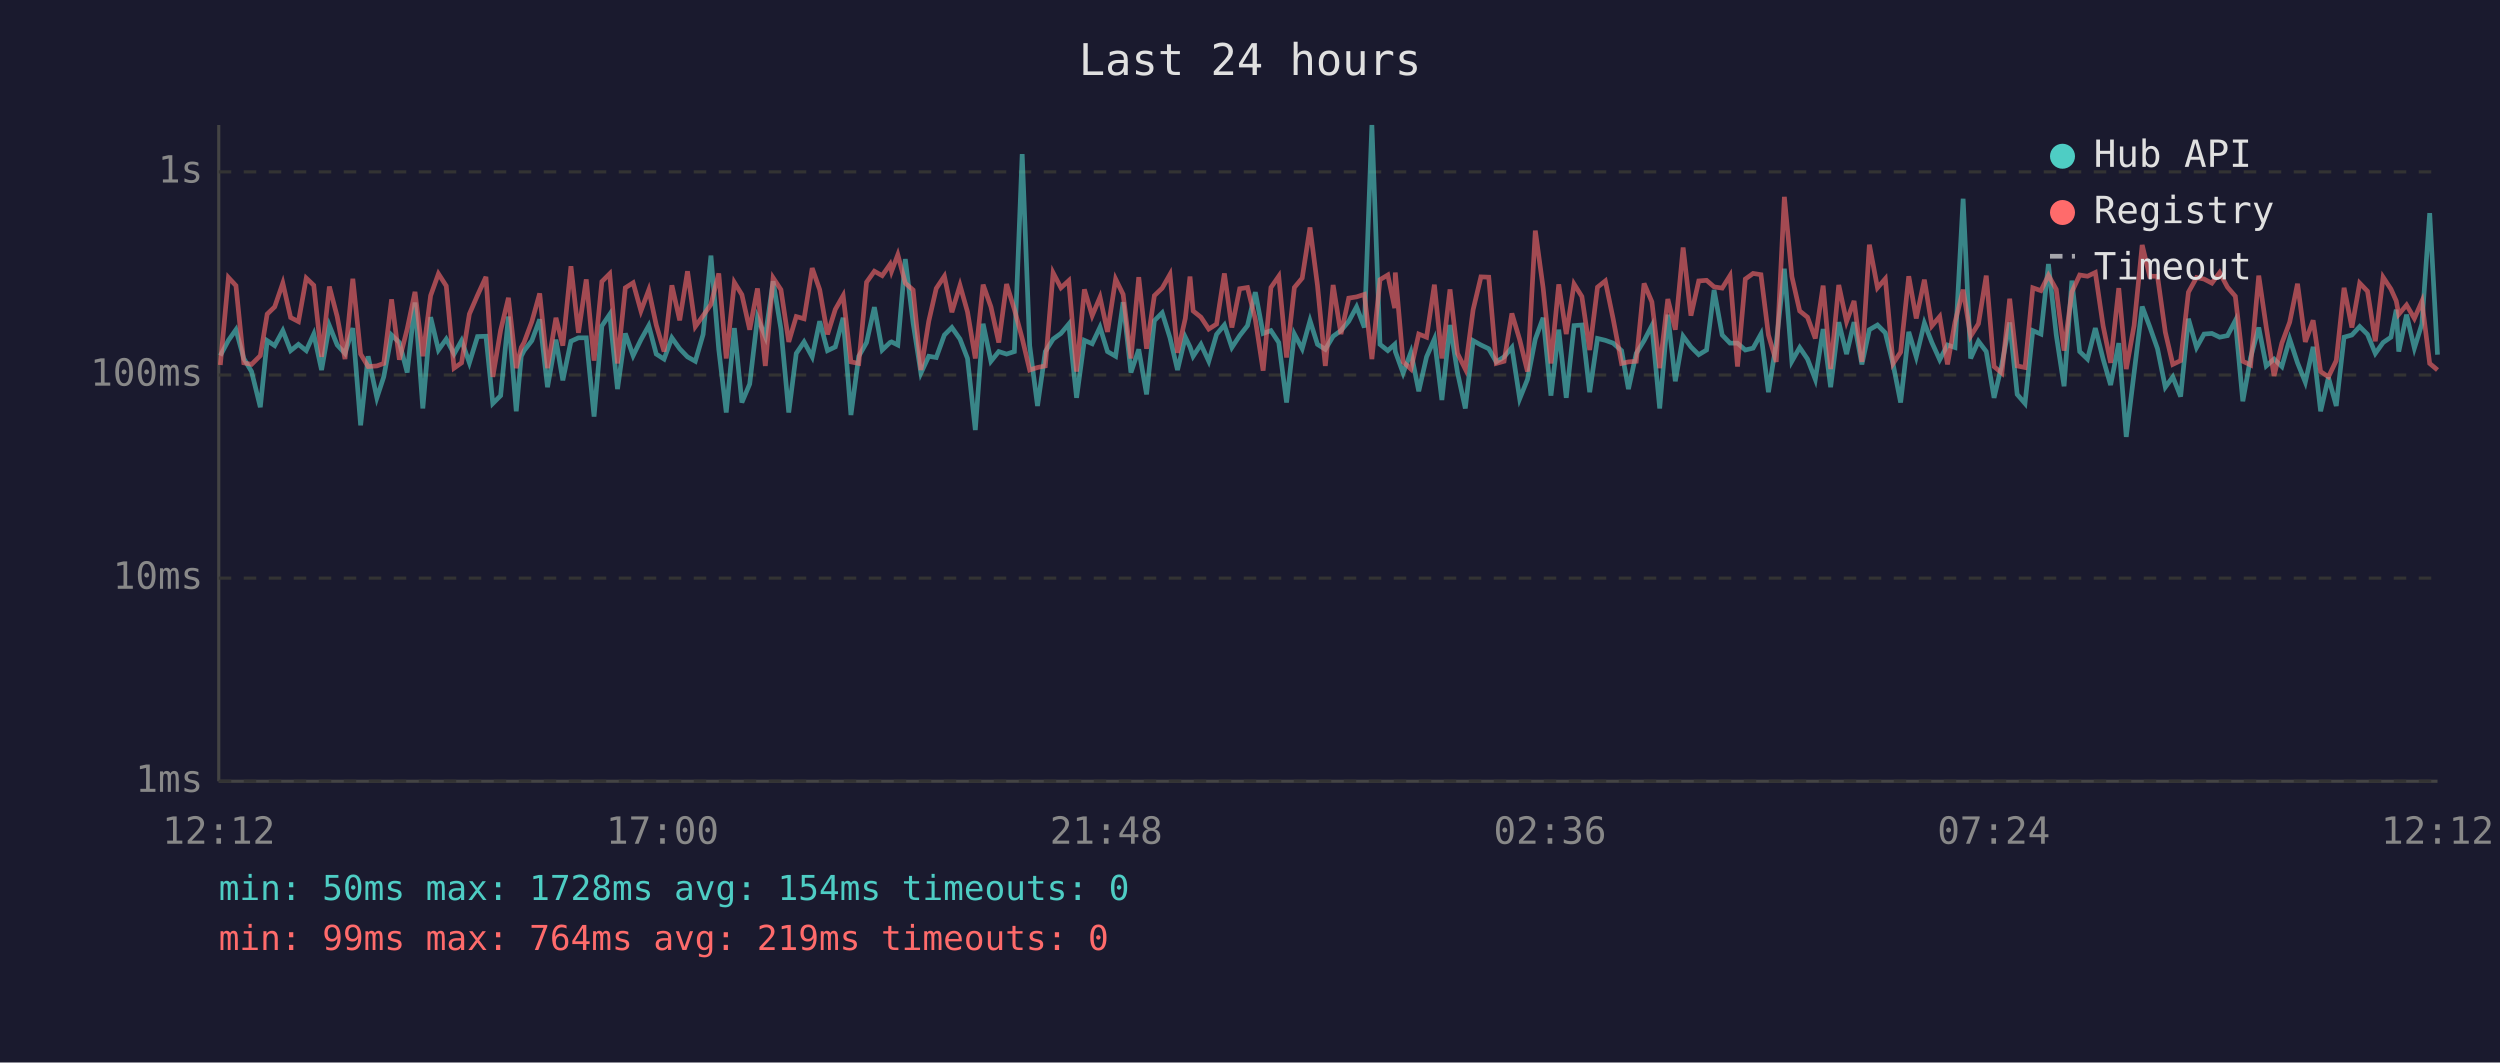
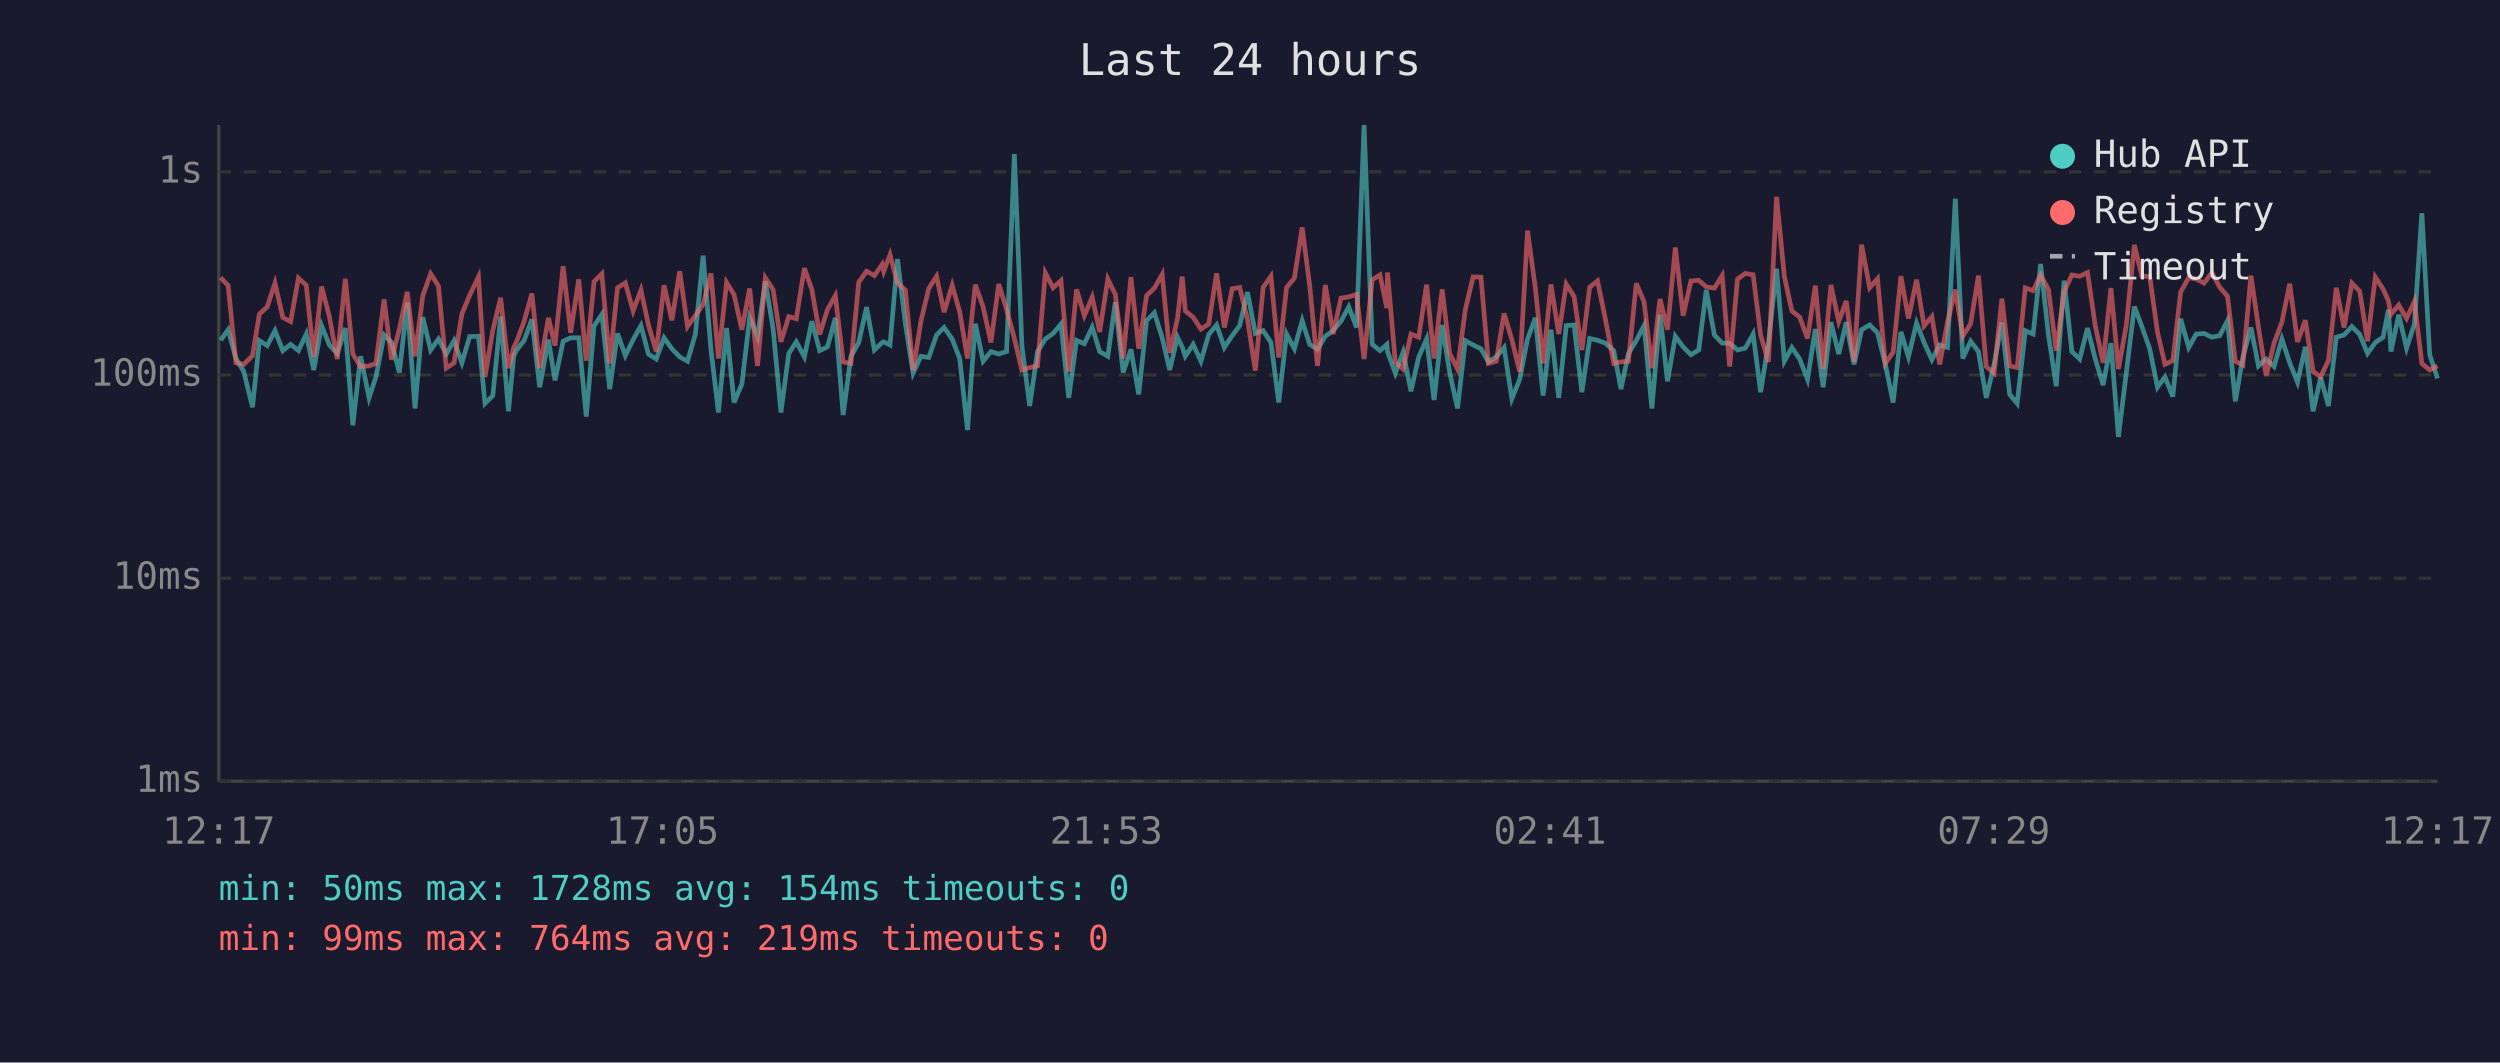
<svg xmlns="http://www.w3.org/2000/svg" viewBox="0 0 800 340" font-family="monospace" font-size="12">
  <rect width="800" height="340" fill="#1a1a2e" />
  <text x="400" y="24" fill="#e0e0e0" font-size="14" text-anchor="middle">Last 24 hours</text>
  <line x1="70" y1="40" x2="70" y2="250" stroke="#444" stroke-width="1" />
  <line x1="70" y1="250" x2="780" y2="250" stroke="#444" stroke-width="1" />
  <line x1="70" y1="250" x2="780" y2="250" stroke="#333" stroke-width="1" stroke-dasharray="4" />
  <text x="65" y="250" fill="#888" text-anchor="end" dominant-baseline="middle">1ms</text>
  <line x1="70" y1="185" x2="780" y2="185" stroke="#333" stroke-width="1" stroke-dasharray="4" />
  <text x="65" y="185" fill="#888" text-anchor="end" dominant-baseline="middle">10ms</text>
  <line x1="70" y1="120" x2="780" y2="120" stroke="#333" stroke-width="1" stroke-dasharray="4" />
  <text x="65" y="120" fill="#888" text-anchor="end" dominant-baseline="middle">100ms</text>
  <line x1="70" y1="55" x2="780" y2="55" stroke="#333" stroke-width="1" stroke-dasharray="4" />
  <text x="65" y="55" fill="#888" text-anchor="end" dominant-baseline="middle">1s</text>
-   <text x="70" y="270" fill="#888" text-anchor="middle">12:12</text>
-   <text x="212" y="270" fill="#888" text-anchor="middle">17:00</text>
-   <text x="354" y="270" fill="#888" text-anchor="middle">21:48</text>
-   <text x="496" y="270" fill="#888" text-anchor="middle">02:36</text>
-   <text x="638" y="270" fill="#888" text-anchor="middle">07:24</text>
-   <text x="780" y="270" fill="#888" text-anchor="middle">12:12</text>
-   <polyline points="70.5,113.8 73.1,108.9 75.5,105.5 78.0,114.7 80.5,118.9 83.3,130.3 85.5,109.0 87.9,110.6 90.5,105.8 93.0,112.2 95.5,110.2 98.0,112.2 100.4,106.9 102.9,118.4 105.4,104.2 107.9,110.4 110.4,113.1 112.9,105.0 115.4,136.1 117.8,114.0 120.6,127.3 122.8,120.6 125.3,107.2 127.8,109.6 130.3,119.2 132.8,96.8 135.3,130.7 137.8,101.5 140.3,112.0 142.8,108.5 145.3,113.3 147.7,109.0 150.2,116.1 152.8,107.7 155.5,107.6 157.7,129.1 160.2,126.6 162.7,101.3 165.2,131.6 166.8,114.0 167.7,112.2 170.2,109.0 172.7,102.2 175.2,123.9 177.9,108.7 180.1,121.7 182.7,109.2 185.1,108.1 187.6,108.1 190.1,133.3 192.6,104.3 195.1,100.6 197.6,124.5 200.1,106.7 202.6,113.8 205.1,108.7 207.6,104.2 210.0,113.3 212.5,114.9 215.0,108.1 217.5,111.6 220.0,114.2 222.5,115.6 225.0,107.0 227.5,81.8 230.0,111.8 232.4,132.0 235.0,105.0 237.4,128.8 239.9,122.9 242.4,101.6 244.9,107.7 247.4,90.0 249.9,105.3 252.4,132.0 254.8,113.1 257.3,109.4 259.9,114.2 262.3,102.8 264.8,112.2 267.3,111.0 269.8,101.7 272.3,132.8 274.8,114.0 277.3,109.6 279.8,98.3 282.3,112.0 284.8,109.6 285.3,109.4 287.3,110.4 289.7,82.9 292.2,103.4 294.7,119.4 297.2,114.0 299.6,114.4 302.2,107.2 304.6,104.8 307.2,108.5 309.6,114.7 312.1,137.6 314.6,103.6 317.1,115.6 319.6,112.5 322.1,113.3 324.6,112.5 327.1,49.3 329.5,110.6 332.0,129.9 334.5,112.5 337.0,108.5 339.5,106.7 342.0,103.7 344.5,127.3 347.0,108.9 349.5,110.0 352.0,104.7 354.4,112.5 357.0,114.0 359.4,96.7 361.9,119.2 364.4,111.8 366.9,126.2 369.4,102.6 371.9,100.1 374.4,108.1 376.8,118.4 379.3,107.9 380.8,111.0 381.8,114.0 384.3,110.2 386.8,115.6 389.3,107.0 391.8,104.0 394.2,111.2 396.7,107.4 399.2,104.2 401.7,93.5 404.2,106.7 406.7,105.8 409.2,109.6 411.7,128.8 414.2,106.9 416.7,111.6 419.2,102.6 421.6,110.2 424.1,111.8 426.6,107.6 429.1,105.8 431.6,102.8 434.1,98.2 436.6,104.8 439.0,40.0 441.6,110.2 444.1,112.2 446.3,110.2 446.5,112.5 449.0,119.4 451.5,112.7 454.0,125.2 456.5,114.2 459.0,108.5 461.4,128.0 464.0,104.0 466.4,119.2 468.9,130.7 471.4,109.0 473.9,110.4 476.4,111.6 478.8,115.8 481.3,114.2 483.8,111.2 486.3,127.6 488.8,121.4 491.3,108.5 493.8,101.7 496.3,126.6 498.8,105.5 501.2,127.3 503.7,104.2 506.2,104.0 508.7,125.5 511.2,108.3 513.7,108.9 516.2,109.8 518.9,112.2 521.1,124.5 523.6,113.1 526.1,109.0 528.6,104.2 531.1,130.7 533.7,100.7 536.1,122.0 538.6,107.6 541.1,111.0 543.6,113.5 546.1,112.0 548.5,92.8 551.1,107.2 553.6,109.8 556.0,109.8 558.5,112.0 561.0,111.4 563.5,106.9 565.9,125.5 568.4,109.8 571.0,86.0 573.4,115.6 575.9,111.2 578.4,114.9 580.9,121.4 583.4,105.3 585.8,123.9 588.4,103.1 590.9,113.3 593.3,103.1 595.8,116.6 598.2,105.5 600.8,104.0 603.3,106.5 605.8,116.6 608.2,128.8 610.8,106.2 613.2,114.2 615.8,103.4 618.2,109.6 620.7,115.1 623.2,110.4 625.6,111.2 628.2,63.6 630.6,114.7 633.1,109.2 635.6,112.5 638.1,127.3 640.6,116.6 643.1,103.2 645.5,126.2 648.0,129.1 650.5,105.8 653.1,106.9 655.5,84.5 658.0,107.2 660.5,123.6 663.0,89.8 665.5,112.5 668.0,114.9 670.5,105.0 673.0,114.9 675.4,123.2 678.0,109.8 680.4,139.8 682.9,119.4 685.5,98.1 687.9,104.5 690.4,111.6 692.9,123.9 695.3,120.6 697.8,126.9 700.3,102.0 702.9,111.2 705.3,106.9 707.8,106.7 710.3,107.9 712.8,107.4 715.3,102.6 717.7,128.4 720.2,114.4 722.8,104.8 725.2,117.1 727.7,114.9 730.2,117.3 732.7,108.5 735.2,116.1 737.7,122.3 740.2,111.0 742.6,131.6 745.1,120.8 747.6,129.9 750.1,107.9 752.6,107.2 755.1,104.5 757.6,107.0 760.1,113.1 762.6,109.6 765.1,107.9 766.8,99.1 767.6,112.5 770.1,100.7 772.6,111.4 775.0,103.7 777.5,68.2 780.0,113.5" fill="none" stroke="#4ecdc4" stroke-width="1.5" opacity="0.6" />
-   <polyline points="70.5,116.8 73.1,88.8 75.5,91.4 78.0,116.1 80.5,116.6 83.3,113.8 85.5,100.5 87.9,98.2 90.5,90.6 93.0,101.6 95.5,102.9 98.0,89.0 100.4,91.3 102.9,114.2 105.4,91.7 107.9,101.3 110.4,114.9 112.9,89.2 115.4,113.3 117.8,117.3 120.6,117.1 122.8,116.3 125.3,95.8 127.8,115.1 130.3,105.3 132.8,93.4 135.3,114.0 137.8,94.6 140.3,87.6 142.8,91.5 145.3,117.8 147.7,116.1 150.2,100.5 152.8,94.5 155.5,88.6 157.7,120.6 160.2,105.7 162.7,95.3 165.2,117.8 166.8,111.2 167.7,109.6 170.2,102.9 172.7,93.9 175.2,117.8 177.9,101.7 180.1,110.6 182.7,85.2 185.1,106.5 187.6,89.4 190.1,115.4 192.6,90.1 195.1,87.6 197.6,116.3 200.1,92.1 202.6,90.5 205.1,99.5 207.6,92.8 210.0,104.0 212.5,112.5 215.0,91.3 217.5,102.5 220.0,86.8 222.5,104.5 225.0,101.0 227.5,97.4 230.0,87.5 232.4,114.7 235.0,90.4 237.4,94.3 239.9,105.5 242.4,92.3 244.9,117.1 247.4,88.9 249.9,92.7 252.4,109.4 254.8,101.3 257.3,102.0 259.9,85.8 262.3,92.7 264.8,107.0 267.3,99.0 269.8,94.6 272.3,115.8 274.8,116.3 277.3,90.3 279.8,86.8 282.3,88.2 284.8,84.6 285.3,86.8 287.3,81.5 289.7,90.6 292.2,92.8 294.7,118.4 297.2,102.8 299.6,92.3 302.2,88.4 304.6,99.9 307.2,91.3 309.6,99.8 312.1,114.7 314.6,91.1 317.1,98.2 319.6,109.6 322.1,90.9 324.6,99.0 327.1,108.3 329.5,118.4 332.0,117.6 334.5,117.1 337.0,87.3 339.5,92.1 342.0,89.8 344.5,118.9 347.0,92.6 349.5,101.0 352.0,95.1 354.4,106.2 357.0,89.3 359.4,94.2 361.9,114.7 364.4,88.7 366.9,111.6 369.4,94.6 371.9,92.2 374.4,87.8 376.8,112.9 379.3,101.9 380.8,88.5 381.8,99.5 384.3,101.5 386.8,105.3 389.3,103.7 391.8,87.5 394.2,104.8 396.7,92.4 399.2,92.0 401.7,102.2 404.2,118.6 406.7,92.0 409.2,88.4 411.7,114.4 414.2,92.0 416.7,89.0 419.2,72.8 421.6,91.4 424.1,117.1 426.6,91.2 429.1,106.9 431.6,95.4 434.1,95.0 436.6,94.2 439.0,114.9 441.6,89.5 444.1,88.0 446.3,98.6 446.5,87.2 449.0,115.8 451.5,118.1 454.0,106.9 456.5,107.9 459.0,91.1 461.4,114.7 464.0,92.6 466.4,113.1 468.9,118.1 471.4,99.1 473.9,88.6 476.4,88.7 478.8,116.3 481.3,115.6 483.8,100.3 486.3,108.7 488.8,118.9 491.3,73.8 493.8,92.1 496.3,116.3 498.8,91.0 501.2,106.9 503.7,90.9 506.2,94.9 508.7,112.0 511.2,91.9 513.7,89.9 516.2,102.0 518.9,116.3 521.1,115.8 523.6,115.6 526.1,90.7 528.6,96.6 531.1,117.8 533.7,95.7 536.1,105.5 538.6,79.2 541.1,101.0 543.6,89.9 546.1,89.7 548.5,91.8 551.1,92.2 553.6,88.2 556.0,117.3 558.5,89.3 561.0,87.5 563.5,87.9 565.9,107.2 568.4,115.8 571.0,63.0 573.4,88.5 575.9,99.5 578.4,101.5 580.9,108.3 583.4,91.4 585.8,118.1 588.4,91.2 590.9,102.9 593.3,96.3 595.8,115.8 598.2,78.3 600.8,92.1 603.3,89.2 605.8,116.3 608.2,112.7 610.8,88.4 613.2,101.9 615.8,89.5 618.2,104.3 620.7,101.3 623.2,116.6 625.6,103.1 628.2,92.7 630.6,107.6 633.1,103.6 635.6,88.2 638.1,117.3 640.6,119.4 643.1,95.6 645.5,117.1 648.0,117.6 650.5,92.1 653.1,93.0 655.5,88.1 658.0,92.6 660.5,112.2 663.0,93.4 665.5,88.0 668.0,88.4 670.5,87.2 673.0,104.3 675.4,116.1 678.0,92.2 680.4,118.1 682.9,104.2 685.5,78.4 687.9,88.4 690.4,88.4 692.9,106.3 695.3,116.6 697.8,115.4 700.3,93.5 702.9,88.8 705.3,89.3 707.8,90.6 710.3,87.2 712.8,91.9 715.3,94.8 717.7,115.6 720.2,116.8 722.8,88.2 725.2,104.7 727.7,120.3 730.2,109.8 732.7,103.1 735.2,90.8 737.7,109.4 740.2,102.5 742.6,118.9 745.1,120.6 747.6,115.4 750.1,92.1 752.6,104.8 755.1,90.6 757.6,93.2 760.1,109.2 762.6,88.7 765.1,92.5 766.8,96.3 767.6,100.6 770.1,97.6 772.6,101.9 775.0,96.4 777.5,116.3 780.0,118.4" fill="none" stroke="#ff6b6b" stroke-width="1.5" opacity="0.6" />
+   <text x="70" y="270" fill="#888" text-anchor="middle">12:17</text>
+   <text x="212" y="270" fill="#888" text-anchor="middle">17:05</text>
+   <text x="354" y="270" fill="#888" text-anchor="middle">21:53</text>
+   <text x="496" y="270" fill="#888" text-anchor="middle">02:41</text>
+   <text x="638" y="270" fill="#888" text-anchor="middle">07:29</text>
+   <text x="780" y="270" fill="#888" text-anchor="middle">12:17</text>
+   <polyline points="70.6,108.9 73.0,105.5 75.5,114.7 78.0,118.9 80.8,130.3 83.0,109.0 85.5,110.6 88.0,105.8 90.5,112.2 93.0,110.2 95.5,112.2 98.0,106.9 100.4,118.4 102.9,104.2 105.4,110.4 107.9,113.1 110.5,105.0 112.9,136.1 115.4,114.0 118.1,127.3 120.3,120.6 122.9,107.2 125.3,109.6 127.8,119.2 130.3,96.8 132.8,130.7 135.3,101.5 137.8,112.0 140.3,108.5 142.8,113.3 145.3,109.0 147.8,116.1 150.3,107.7 153.1,107.6 155.2,129.1 157.7,126.6 160.2,101.3 162.7,131.6 164.4,114.0 165.2,112.2 167.7,109.0 170.2,102.2 172.7,123.9 175.5,108.7 177.6,121.7 180.2,109.2 182.6,108.1 185.2,108.1 187.6,133.3 190.1,104.3 192.6,100.6 195.1,124.5 197.6,106.7 200.1,113.8 202.6,108.7 205.1,104.2 207.5,113.3 210.0,114.9 212.5,108.1 215.0,111.6 217.5,114.2 220.0,115.6 222.5,107.0 225.0,81.8 227.5,111.8 229.9,132.0 232.5,105.0 234.9,128.8 237.4,122.9 239.9,101.6 242.4,107.7 244.9,90.0 247.4,105.3 249.9,132.0 252.4,113.1 254.8,109.4 257.4,114.2 259.8,102.8 262.3,112.2 264.8,111.0 267.3,101.7 269.8,132.8 272.3,114.0 274.8,109.6 277.3,98.3 279.8,112.0 282.3,109.6 282.8,109.4 284.8,110.4 287.2,82.9 289.7,103.4 292.2,119.4 294.7,114.0 297.2,114.4 299.7,107.2 302.1,104.8 304.7,108.5 307.1,114.7 309.6,137.6 312.1,103.6 314.6,115.6 317.1,112.5 319.6,113.3 322.1,112.5 324.6,49.3 327.0,110.6 329.5,129.9 332.0,112.5 334.5,108.5 337.0,106.7 339.5,103.7 342.0,127.3 344.5,108.9 347.0,110.0 349.5,104.7 351.9,112.5 354.5,114.0 356.9,96.7 359.4,119.2 361.9,111.8 364.4,126.2 366.9,102.6 369.4,100.1 371.9,108.1 374.3,118.4 376.8,107.9 378.3,111.0 379.3,114.0 381.8,110.2 384.3,115.6 386.8,107.0 389.3,104.0 391.8,111.2 394.3,107.4 396.7,104.2 399.2,93.5 401.7,106.7 404.2,105.8 406.7,109.6 409.2,128.8 411.7,106.9 414.2,111.6 416.7,102.6 419.1,110.2 421.6,111.8 424.1,107.6 426.6,105.8 429.1,102.8 431.6,98.2 434.1,104.8 436.5,40.0 439.1,110.2 441.6,112.2 443.8,110.2 444.0,112.5 446.5,119.4 449.0,112.7 451.5,125.2 454.0,114.2 456.5,108.5 458.9,128.0 461.5,104.0 463.9,119.2 466.4,130.7 468.9,109.0 471.4,110.4 473.9,111.6 476.3,115.8 478.8,114.2 481.3,111.2 483.8,127.6 486.3,121.4 488.8,108.5 491.3,101.7 493.8,126.6 496.3,105.5 498.8,127.3 501.2,104.2 503.7,104.0 506.2,125.5 508.7,108.3 511.2,108.9 513.7,109.8 516.4,112.2 518.7,124.5 521.1,113.1 523.6,109.0 526.1,104.2 528.6,130.7 531.2,100.7 533.6,122.0 536.1,107.6 538.6,111.0 541.1,113.5 543.6,112.0 546.0,92.8 548.6,107.2 551.1,109.8 553.5,109.8 556.0,112.0 558.5,111.4 561.0,106.9 563.4,125.5 565.9,109.8 568.5,86.0 571.0,115.6 573.4,111.2 575.9,114.9 578.4,121.4 580.9,105.3 583.4,123.9 585.9,103.1 588.4,113.3 590.8,103.1 593.3,116.6 595.7,105.5 598.3,104.0 600.8,106.5 603.3,116.6 605.8,128.8 608.3,106.2 610.7,114.2 613.3,103.4 615.7,109.6 618.2,115.1 620.7,110.4 623.2,111.2 625.7,63.6 628.1,114.7 630.6,109.2 633.1,112.5 635.6,127.3 638.1,116.6 640.6,103.2 643.1,126.2 645.5,129.1 648.1,105.8 650.6,106.9 653.0,84.5 655.5,107.2 658.0,123.6 660.5,89.8 663.0,112.5 665.5,114.9 668.0,105.0 670.5,114.9 673.0,123.2 675.5,109.8 677.9,139.8 680.4,119.4 683.0,98.1 685.4,104.5 687.9,111.6 690.4,123.9 692.8,120.6 695.3,126.9 697.8,102.0 700.4,111.2 702.8,106.9 705.3,106.7 707.8,107.9 710.3,107.4 712.8,102.6 715.3,128.4 717.7,114.4 720.3,104.8 722.7,117.1 725.2,114.9 727.7,117.3 730.2,108.5 732.7,116.1 735.2,122.3 737.7,111.0 740.2,131.6 742.6,120.8 745.1,129.9 747.6,107.9 750.1,107.2 752.6,104.5 755.1,107.0 757.6,113.1 760.1,109.6 762.6,107.9 764.3,99.1 765.1,112.5 767.6,100.7 770.1,111.4 772.6,103.7 775.0,68.2 777.5,113.5 780.0,121.1" fill="none" stroke="#4ecdc4" stroke-width="1.5" opacity="0.6" />
+   <polyline points="70.6,88.8 73.0,91.4 75.5,116.1 78.0,116.6 80.8,113.8 83.0,100.5 85.5,98.2 88.0,90.6 90.5,101.6 93.0,102.9 95.5,89.0 98.0,91.3 100.4,114.2 102.9,91.7 105.4,101.3 107.9,114.9 110.5,89.2 112.9,113.3 115.4,117.3 118.1,117.1 120.3,116.3 122.9,95.8 125.3,115.1 127.8,105.3 130.3,93.4 132.8,114.0 135.3,94.6 137.8,87.6 140.3,91.5 142.8,117.8 145.3,116.1 147.8,100.5 150.3,94.5 153.1,88.6 155.2,120.6 157.7,105.7 160.2,95.3 162.7,117.8 164.4,111.2 165.2,109.6 167.7,102.9 170.2,93.9 172.7,117.8 175.5,101.7 177.6,110.6 180.2,85.2 182.6,106.5 185.2,89.4 187.6,115.4 190.1,90.1 192.6,87.6 195.1,116.3 197.6,92.1 200.1,90.5 202.6,99.5 205.1,92.8 207.5,104.0 210.0,112.5 212.5,91.3 215.0,102.5 217.5,86.8 220.0,104.5 222.5,101.0 225.0,97.4 227.5,87.5 229.9,114.7 232.5,90.4 234.9,94.3 237.4,105.5 239.9,92.3 242.4,117.1 244.9,88.9 247.4,92.7 249.9,109.4 252.4,101.3 254.8,102.0 257.4,85.8 259.8,92.7 262.3,107.0 264.8,99.0 267.3,94.6 269.8,115.8 272.3,116.3 274.8,90.3 277.3,86.8 279.8,88.2 282.3,84.6 282.8,86.8 284.8,81.5 287.2,90.6 289.7,92.8 292.2,118.4 294.7,102.8 297.2,92.3 299.7,88.4 302.1,99.9 304.7,91.3 307.1,99.8 309.6,114.7 312.1,91.1 314.6,98.2 317.1,109.6 319.6,90.9 322.1,99.0 324.6,108.3 327.0,118.4 329.5,117.6 332.0,117.1 334.5,87.3 337.0,92.1 339.5,89.8 342.0,118.9 344.5,92.6 347.0,101.0 349.5,95.1 351.9,106.2 354.5,89.3 356.9,94.2 359.4,114.7 361.9,88.7 364.4,111.6 366.9,94.6 369.4,92.2 371.9,87.8 374.3,112.9 376.8,101.9 378.3,88.5 379.3,99.5 381.8,101.5 384.3,105.3 386.8,103.7 389.3,87.5 391.8,104.8 394.3,92.4 396.7,92.0 399.2,102.2 401.7,118.6 404.2,92.0 406.7,88.4 409.2,114.4 411.7,92.0 414.2,89.0 416.7,72.8 419.1,91.4 421.6,117.1 424.1,91.2 426.6,106.9 429.1,95.4 431.6,95.0 434.1,94.2 436.5,114.9 439.1,89.5 441.6,88.0 443.8,98.6 444.0,87.2 446.5,115.8 449.0,118.1 451.5,106.9 454.0,107.9 456.5,91.1 458.9,114.7 461.5,92.6 463.9,113.1 466.4,118.1 468.9,99.1 471.4,88.6 473.9,88.7 476.3,116.3 478.8,115.6 481.3,100.3 483.8,108.7 486.3,118.9 488.8,73.8 491.3,92.1 493.8,116.3 496.3,91.0 498.8,106.9 501.2,90.9 503.7,94.9 506.2,112.0 508.7,91.9 511.2,89.9 513.7,102.0 516.4,116.3 518.7,115.8 521.1,115.6 523.6,90.7 526.1,96.6 528.6,117.8 531.2,95.7 533.6,105.5 536.1,79.2 538.6,101.0 541.1,89.9 543.6,89.7 546.0,91.8 548.6,92.2 551.1,88.2 553.5,117.3 556.0,89.3 558.5,87.5 561.0,87.9 563.4,107.2 565.9,115.8 568.5,63.0 571.0,88.5 573.4,99.5 575.9,101.5 578.4,108.3 580.9,91.4 583.4,118.1 585.9,91.2 588.4,102.9 590.8,96.3 593.3,115.8 595.7,78.3 598.3,92.1 600.8,89.2 603.3,116.3 605.8,112.7 608.3,88.4 610.7,101.9 613.3,89.5 615.7,104.3 618.2,101.3 620.7,116.6 623.2,103.1 625.7,92.7 628.1,107.6 630.6,103.6 633.1,88.2 635.6,117.3 638.1,119.4 640.6,95.6 643.1,117.1 645.5,117.6 648.1,92.1 650.6,93.0 653.0,88.1 655.5,92.6 658.0,112.2 660.5,93.4 663.0,88.0 665.5,88.4 668.0,87.2 670.5,104.3 673.0,116.1 675.5,92.2 677.9,118.1 680.4,104.2 683.0,78.4 685.4,88.4 687.9,88.4 690.4,106.3 692.8,116.6 695.3,115.4 697.8,93.5 700.4,88.8 702.8,89.3 705.3,90.6 707.8,87.2 710.3,91.9 712.8,94.8 715.3,115.6 717.7,116.8 720.3,88.2 722.7,104.7 725.2,120.3 727.7,109.8 730.2,103.1 732.7,90.8 735.2,109.4 737.7,102.5 740.2,118.9 742.6,120.6 745.1,115.4 747.6,92.1 750.1,104.8 752.6,90.6 755.1,93.2 757.6,109.2 760.1,88.7 762.6,92.5 764.3,96.3 765.1,100.6 767.6,97.6 770.1,101.9 772.6,96.4 775.0,116.3 777.5,118.4 780.0,117.1" fill="none" stroke="#ff6b6b" stroke-width="1.5" opacity="0.6" />
  <circle cx="660" cy="50" r="4" fill="#4ecdc4" />
  <text x="670" y="50" fill="#e0e0e0" dominant-baseline="middle">Hub API</text>
  <circle cx="660" cy="68" r="4" fill="#ff6b6b" />
  <text x="670" y="68" fill="#e0e0e0" dominant-baseline="middle">Registry</text>
  <line x1="656" y1="82" x2="664" y2="82" stroke="#e0e0e0" stroke-width="1.5" stroke-dasharray="4,3" opacity="0.7" />
  <text x="670" y="86" fill="#e0e0e0" dominant-baseline="middle">Timeout</text>
  <text x="70" y="288" fill="#4ecdc4" font-size="11">min: 50ms  max: 1728ms  avg: 154ms  timeouts: 0</text>
  <text x="70" y="304" fill="#ff6b6b" font-size="11">min: 99ms  max: 764ms  avg: 219ms  timeouts: 0</text>
</svg>
